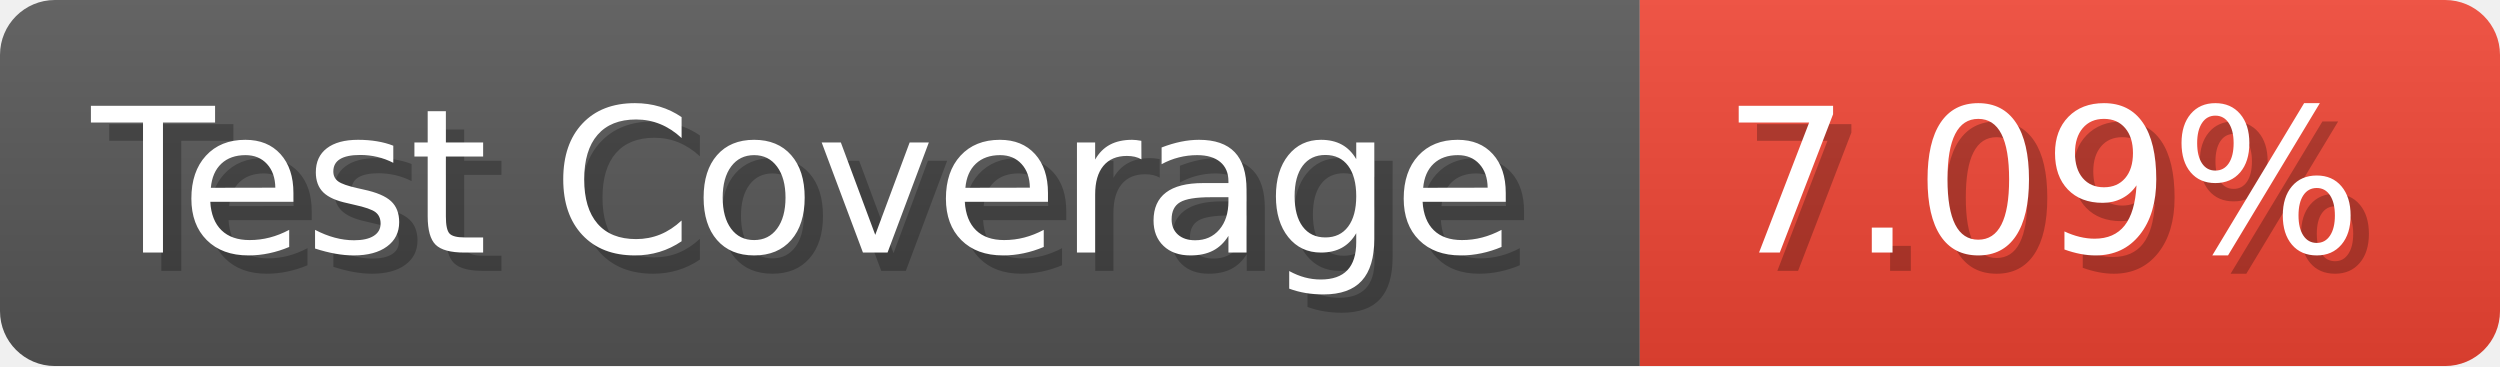
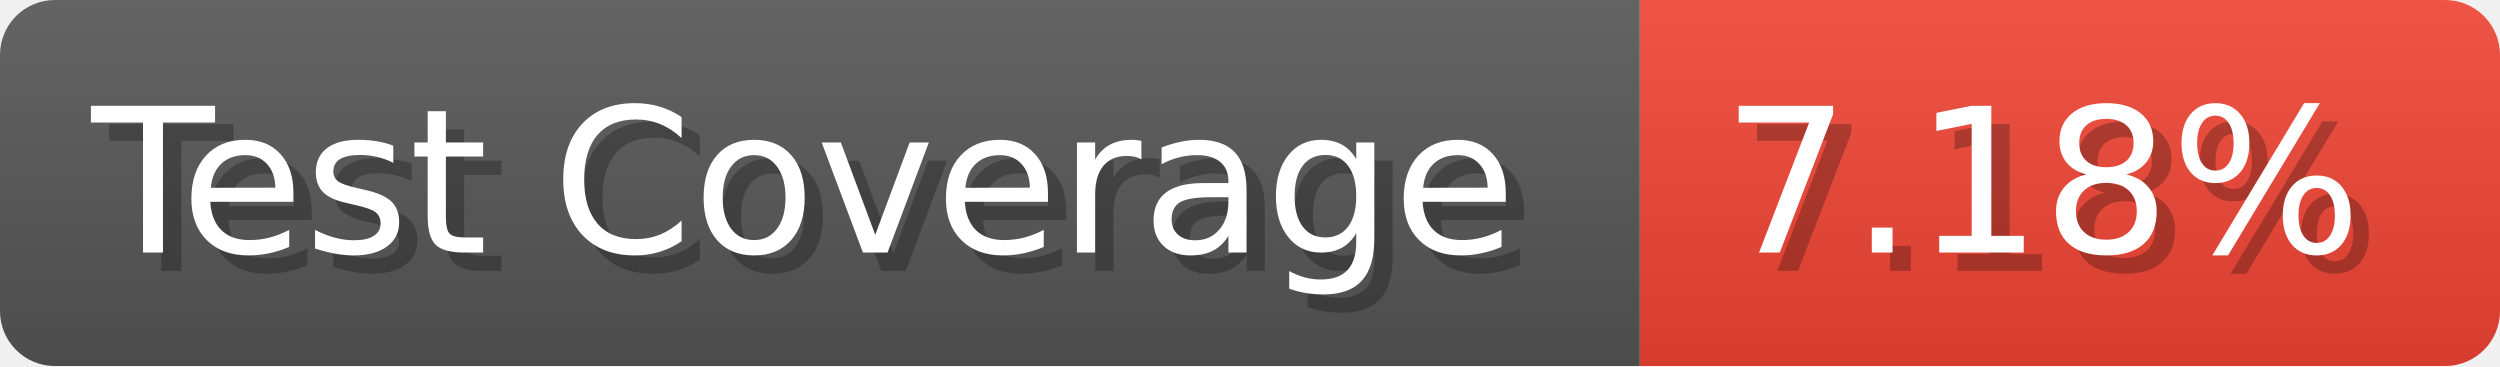
- <svg xmlns="http://www.w3.org/2000/svg" width="136.6" height="20" viewBox="0 0 1366 200" role="img" aria-label="Test Coverage: 7.09%">
+ <svg xmlns="http://www.w3.org/2000/svg" width="136.6" height="20" viewBox="0 0 1366 200" role="img" aria-label="Test Coverage: 7.18%">
  <linearGradient id="a" x2="0" y2="100%">
    <stop offset="0" stop-opacity=".1" stop-color="#EEE" />
    <stop offset="1" stop-opacity=".1" />
  </linearGradient>
  <mask id="m">
    <rect width="1366" height="200" rx="30" fill="#FFF" />
  </mask>
  <g mask="url(#m)">
    <rect width="896" height="200" fill="#555" />
    <rect width="470" height="200" fill="#E43" x="896" />
    <rect width="1366" height="200" fill="url(#a)" />
  </g>
  <g aria-hidden="true" fill="#fff" text-anchor="start" font-family="Verdana,DejaVu Sans,sans-serif" font-size="110">
    <text x="60" y="148" textLength="796" fill="#000" opacity="0.25">Test Coverage</text>
    <text x="50" y="138" textLength="796">Test Coverage</text>
-     <text x="951" y="148" textLength="370" fill="#000" opacity="0.25">7.09%</text>
-     <text x="941" y="138" textLength="370">7.09%</text>
+     <text x="951" y="148" textLength="370" fill="#000" opacity="0.25">7.18%</text>
+     <text x="941" y="138" textLength="370">7.18%</text>
  </g>
</svg>
